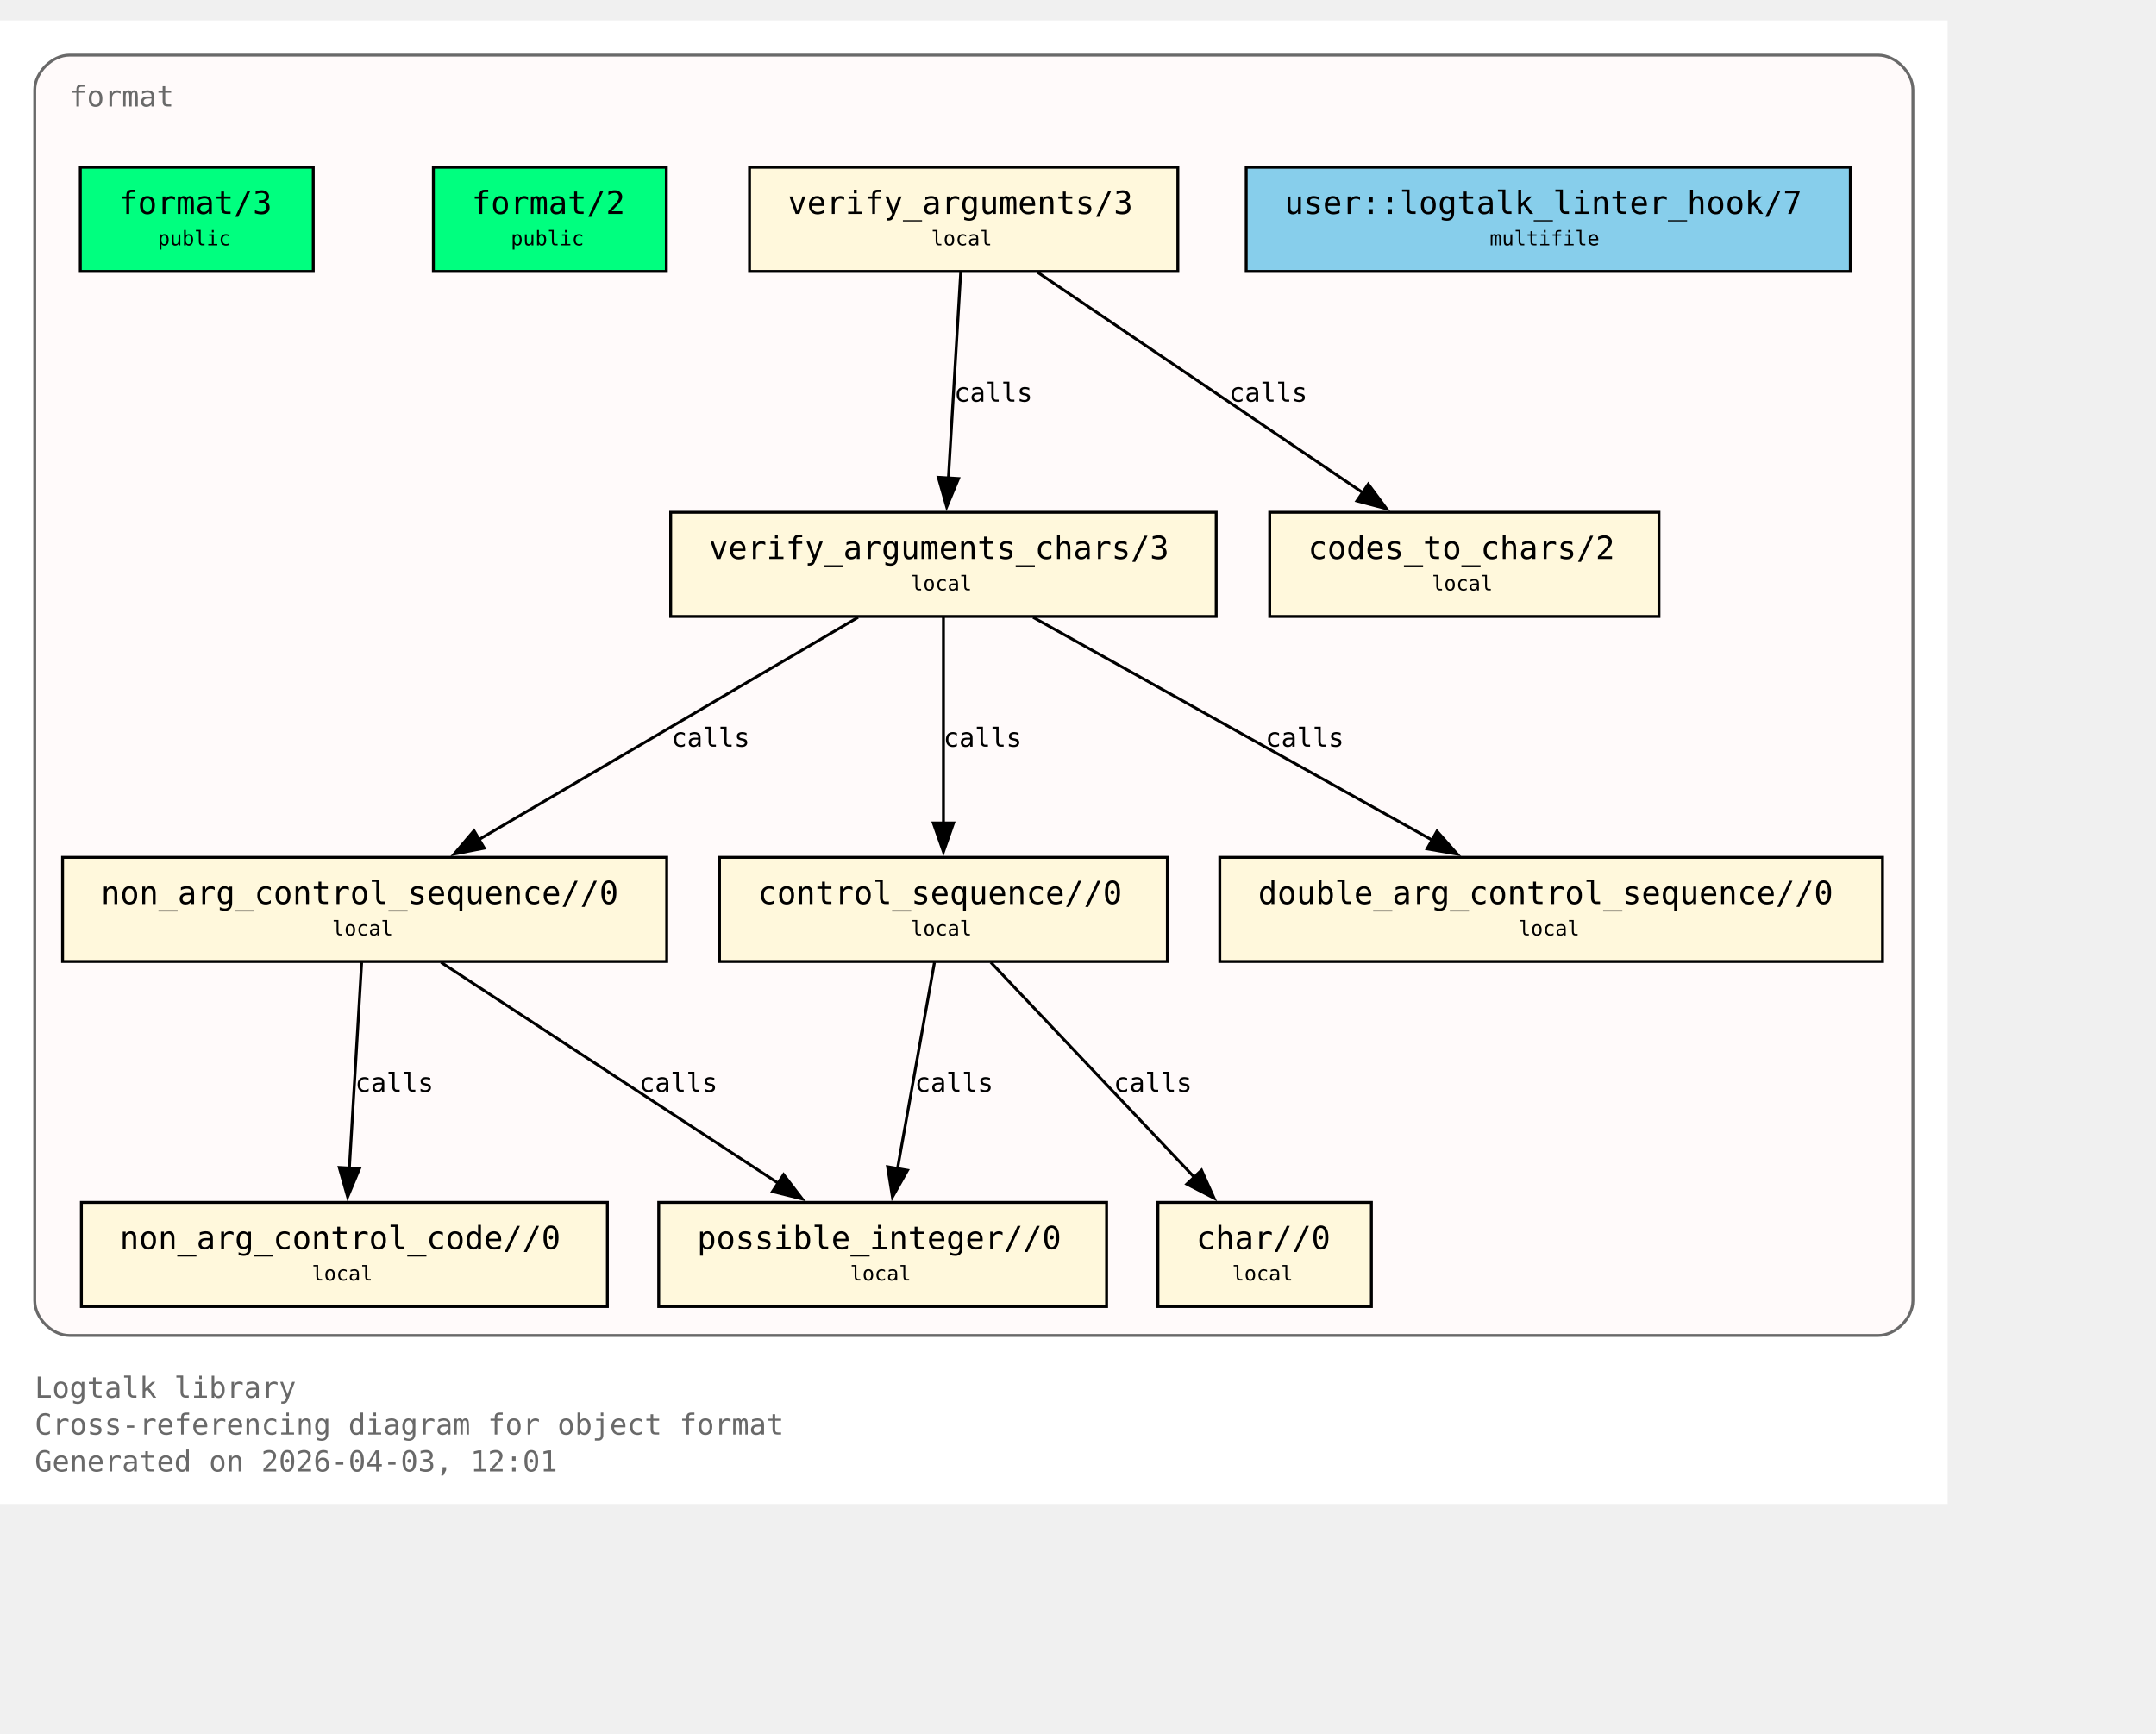
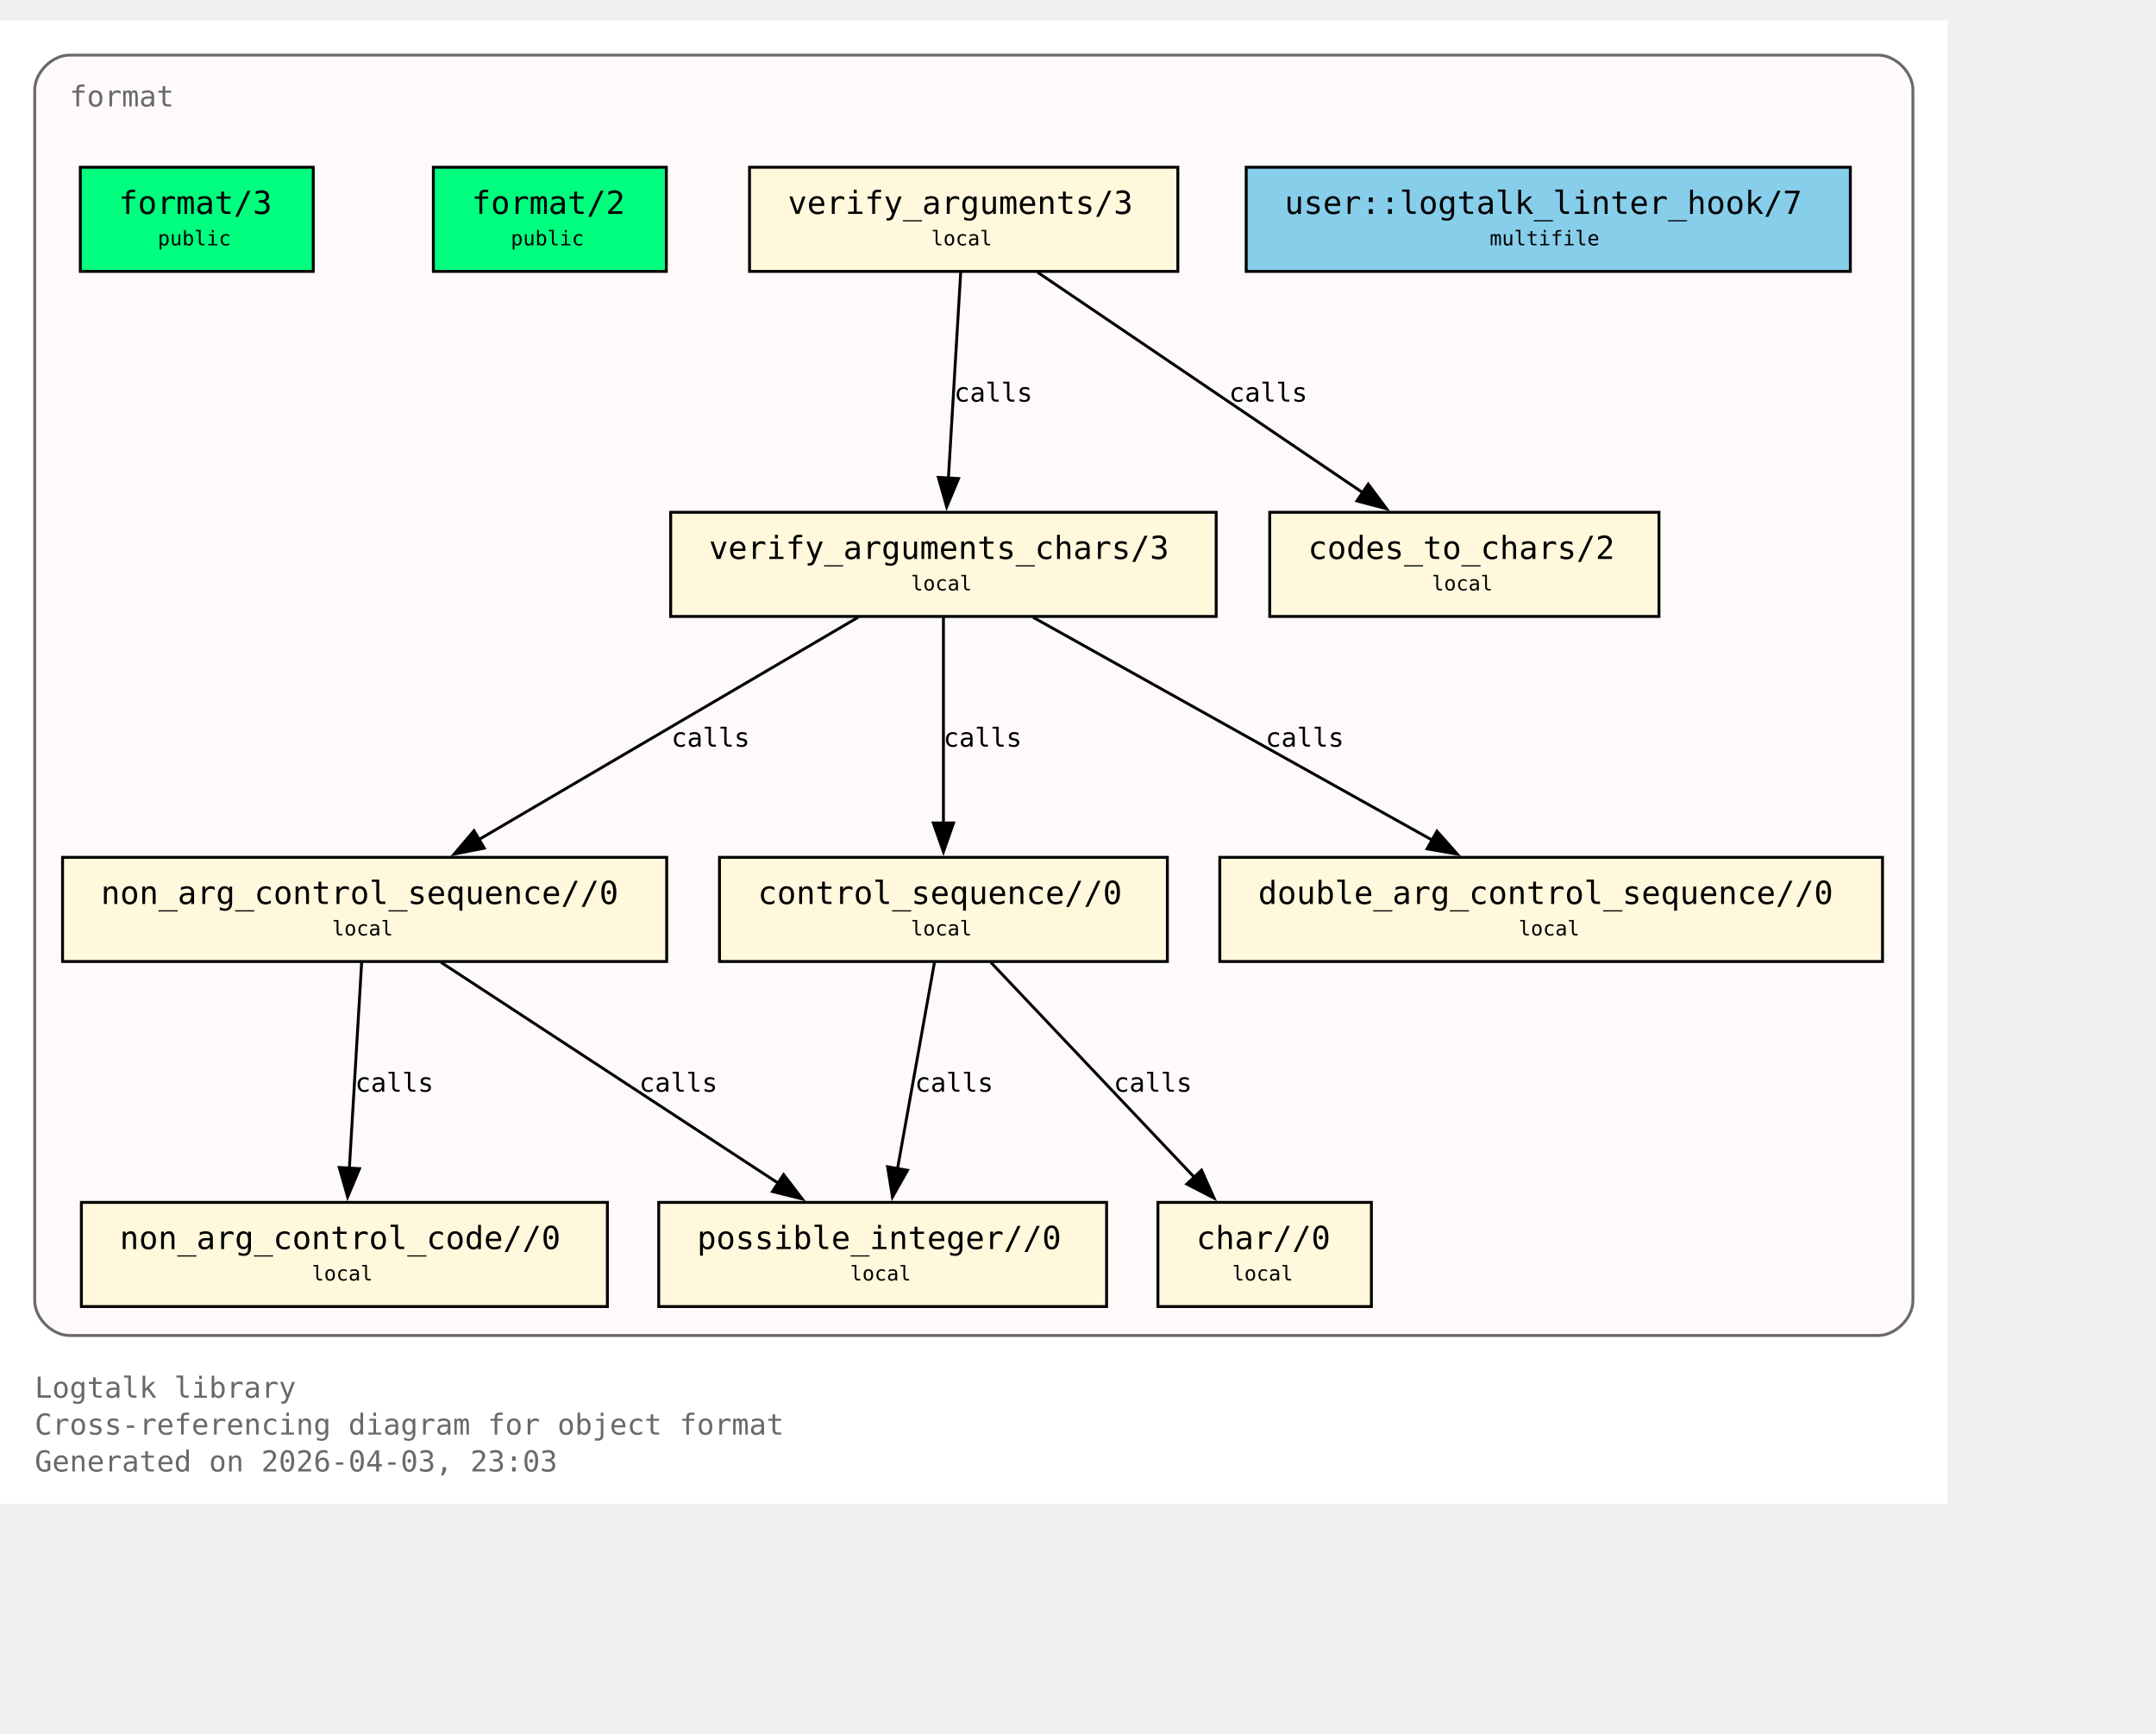
<svg xmlns="http://www.w3.org/2000/svg" xmlns:xlink="http://www.w3.org/1999/xlink" width="817pt" height="657pt" viewBox="72.00 72.00 745.00 585.00">
  <g id="graph0" class="graph" transform="scale(1 1) rotate(0) translate(76 580.75)">
    <polygon fill="white" stroke="none" points="-4,4 -4,-508.75 669,-508.75 669,4 -4,4" />
    <text xml:space="preserve" text-anchor="start" x="8" y="-32.75" font-family="Monospace" font-size="10.00" fill="dimgray">Logtalk library</text>
    <text xml:space="preserve" text-anchor="start" x="8" y="-20" font-family="Monospace" font-size="10.00" fill="dimgray">Cross-referencing diagram for object format</text>
-     <text xml:space="preserve" text-anchor="start" x="8" y="-7.25" font-family="Monospace" font-size="10.00" fill="dimgray">Generated on 2026-04-03, 12:01</text>
+     <text xml:space="preserve" text-anchor="start" x="8" y="-7.25" font-family="Monospace" font-size="10.00" fill="dimgray">Generated on 2026-04-03, 23:03</text>
    <g id="clust1" class="cluster">
      <g id="a_clust1">
        <a xlink:title="format">
          <path fill="snow" stroke="dimgray" d="M20,-54.25C20,-54.25 645,-54.25 645,-54.25 651,-54.25 657,-60.25 657,-66.25 657,-66.25 657,-484.75 657,-484.75 657,-490.75 651,-496.75 645,-496.75 645,-496.75 20,-496.75 20,-496.75 14,-496.75 8,-490.75 8,-484.75 8,-484.75 8,-66.25 8,-66.25 8,-60.25 14,-54.25 20,-54.25" />
          <g id="a_clust1_0">
-             <a xlink:href="https://github.com/LogtalkDotOrg/logtalk3/tree/ab094d945ddf9c5564fe2f2e350ed9362c2f56b8/library/format/format.lgt#L22" xlink:title="https://github.com/LogtalkDotOrg/logtalk3/tree/ab094d945ddf9c5564fe2f2e350ed9362c2f56b8/library/format/format.lgt#L22">
+             <a xlink:href="https://github.com/LogtalkDotOrg/logtalk3/tree/ee1026096fcde6d1524e4d9dcf327b0ddd53f666/library/format/format.lgt#L22" xlink:title="https://github.com/LogtalkDotOrg/logtalk3/tree/ee1026096fcde6d1524e4d9dcf327b0ddd53f666/library/format/format.lgt#L22">
              <text xml:space="preserve" text-anchor="start" x="20" y="-479" font-family="Monospace" font-size="10.00" fill="dimgray">format</text>
            </a>
          </g>
        </a>
      </g>
    </g>
    <g id="node1" class="node">
      <polygon fill="springgreen" stroke="black" points="104.25,-458 23.75,-458 23.75,-422 104.25,-422 104.25,-458" />
      <text xml:space="preserve" text-anchor="start" x="31.75" y="-442.25" font-family="Monospace" font-size="9.00"> </text>
      <g id="a_node1_1">
-         <a xlink:href="https://github.com/LogtalkDotOrg/logtalk3/tree/ab094d945ddf9c5564fe2f2e350ed9362c2f56b8/library/format/format.lgt#L31" xlink:title="https://github.com/LogtalkDotOrg/logtalk3/tree/ab094d945ddf9c5564fe2f2e350ed9362c2f56b8/library/format/format.lgt#L31">
+         <a xlink:href="https://github.com/LogtalkDotOrg/logtalk3/tree/ee1026096fcde6d1524e4d9dcf327b0ddd53f666/library/format/format.lgt#L31" xlink:title="https://github.com/LogtalkDotOrg/logtalk3/tree/ee1026096fcde6d1524e4d9dcf327b0ddd53f666/library/format/format.lgt#L31">
          <text xml:space="preserve" text-anchor="start" x="37" y="-441.88" font-family="Monospace" font-size="11.00">format/3</text>
        </a>
      </g>
      <text xml:space="preserve" text-anchor="start" x="91" y="-442.25" font-family="Monospace" font-size="9.00"> </text>
      <text xml:space="preserve" text-anchor="start" x="31.75" y="-429.88" font-family="Monospace" font-size="9.00"> </text>
      <text xml:space="preserve" text-anchor="start" x="50.5" y="-431" font-family="Monospace" font-size="7.00">public</text>
      <text xml:space="preserve" text-anchor="start" x="91" y="-429.88" font-family="Monospace" font-size="9.00"> </text>
    </g>
    <g id="node2" class="node">
      <polygon fill="springgreen" stroke="black" points="226.25,-458 145.75,-458 145.75,-422 226.25,-422 226.25,-458" />
      <text xml:space="preserve" text-anchor="start" x="153.75" y="-442.25" font-family="Monospace" font-size="9.00"> </text>
      <g id="a_node2_2">
-         <a xlink:href="https://github.com/LogtalkDotOrg/logtalk3/tree/ab094d945ddf9c5564fe2f2e350ed9362c2f56b8/library/format/format.lgt#L40" xlink:title="https://github.com/LogtalkDotOrg/logtalk3/tree/ab094d945ddf9c5564fe2f2e350ed9362c2f56b8/library/format/format.lgt#L40">
+         <a xlink:href="https://github.com/LogtalkDotOrg/logtalk3/tree/ee1026096fcde6d1524e4d9dcf327b0ddd53f666/library/format/format.lgt#L40" xlink:title="https://github.com/LogtalkDotOrg/logtalk3/tree/ee1026096fcde6d1524e4d9dcf327b0ddd53f666/library/format/format.lgt#L40">
          <text xml:space="preserve" text-anchor="start" x="159" y="-441.88" font-family="Monospace" font-size="11.00">format/2</text>
        </a>
      </g>
      <text xml:space="preserve" text-anchor="start" x="213" y="-442.25" font-family="Monospace" font-size="9.00"> </text>
      <text xml:space="preserve" text-anchor="start" x="153.75" y="-429.88" font-family="Monospace" font-size="9.00"> </text>
      <text xml:space="preserve" text-anchor="start" x="172.5" y="-431" font-family="Monospace" font-size="7.00">public</text>
      <text xml:space="preserve" text-anchor="start" x="213" y="-429.88" font-family="Monospace" font-size="9.00"> </text>
    </g>
    <g id="node3" class="node">
      <polygon fill="cornsilk" stroke="black" points="403,-458 255,-458 255,-422 403,-422 403,-458" />
      <text xml:space="preserve" text-anchor="start" x="263" y="-442.25" font-family="Monospace" font-size="9.00"> </text>
      <g id="a_node3_3">
-         <a xlink:href="https://github.com/LogtalkDotOrg/logtalk3/tree/ab094d945ddf9c5564fe2f2e350ed9362c2f56b8/library/format/format.lgt#L123" xlink:title="https://github.com/LogtalkDotOrg/logtalk3/tree/ab094d945ddf9c5564fe2f2e350ed9362c2f56b8/library/format/format.lgt#L123">
+         <a xlink:href="https://github.com/LogtalkDotOrg/logtalk3/tree/ee1026096fcde6d1524e4d9dcf327b0ddd53f666/library/format/format.lgt#L123" xlink:title="https://github.com/LogtalkDotOrg/logtalk3/tree/ee1026096fcde6d1524e4d9dcf327b0ddd53f666/library/format/format.lgt#L123">
          <text xml:space="preserve" text-anchor="start" x="268.25" y="-441.88" font-family="Monospace" font-size="11.00">verify_arguments/3</text>
        </a>
      </g>
      <text xml:space="preserve" text-anchor="start" x="389.75" y="-442.25" font-family="Monospace" font-size="9.00"> </text>
      <text xml:space="preserve" text-anchor="start" x="263" y="-429.88" font-family="Monospace" font-size="9.00"> </text>
      <text xml:space="preserve" text-anchor="start" x="317.75" y="-431" font-family="Monospace" font-size="7.00">local</text>
      <text xml:space="preserve" text-anchor="start" x="389.75" y="-429.88" font-family="Monospace" font-size="9.00"> </text>
    </g>
    <g id="node4" class="node">
      <polygon fill="cornsilk" stroke="black" points="416.25,-338.75 227.75,-338.75 227.75,-302.75 416.25,-302.75 416.25,-338.75" />
      <text xml:space="preserve" text-anchor="start" x="235.75" y="-323" font-family="Monospace" font-size="9.00"> </text>
      <g id="a_node4_4">
-         <a xlink:href="https://github.com/LogtalkDotOrg/logtalk3/tree/ab094d945ddf9c5564fe2f2e350ed9362c2f56b8/library/format/format.lgt#L140" xlink:title="https://github.com/LogtalkDotOrg/logtalk3/tree/ab094d945ddf9c5564fe2f2e350ed9362c2f56b8/library/format/format.lgt#L140">
+         <a xlink:href="https://github.com/LogtalkDotOrg/logtalk3/tree/ee1026096fcde6d1524e4d9dcf327b0ddd53f666/library/format/format.lgt#L140" xlink:title="https://github.com/LogtalkDotOrg/logtalk3/tree/ee1026096fcde6d1524e4d9dcf327b0ddd53f666/library/format/format.lgt#L140">
          <text xml:space="preserve" text-anchor="start" x="241" y="-322.62" font-family="Monospace" font-size="11.00">verify_arguments_chars/3</text>
        </a>
      </g>
      <text xml:space="preserve" text-anchor="start" x="403" y="-323" font-family="Monospace" font-size="9.00"> </text>
      <text xml:space="preserve" text-anchor="start" x="235.75" y="-310.62" font-family="Monospace" font-size="9.00"> </text>
      <text xml:space="preserve" text-anchor="start" x="310.75" y="-311.75" font-family="Monospace" font-size="7.00">local</text>
      <text xml:space="preserve" text-anchor="start" x="403" y="-310.62" font-family="Monospace" font-size="9.00"> </text>
    </g>
    <g id="edge1" class="edge">
      <g id="a_edge1">
-         <a xlink:href="https://github.com/LogtalkDotOrg/logtalk3/tree/ab094d945ddf9c5564fe2f2e350ed9362c2f56b8/library/format/format.lgt#L127" xlink:title="calls">
+         <a xlink:href="https://github.com/LogtalkDotOrg/logtalk3/tree/ee1026096fcde6d1524e4d9dcf327b0ddd53f666/library/format/format.lgt#L127" xlink:title="calls">
          <path fill="none" stroke="black" d="M327.97,-421.7C326.85,-403 325.05,-372.87 323.72,-350.58" />
          <polygon fill="black" stroke="black" points="327.22,-350.41 323.13,-340.63 320.23,-350.82 327.22,-350.41" />
        </a>
      </g>
      <g id="a_edge1-label">
-         <a xlink:href="https://github.com/LogtalkDotOrg/logtalk3/tree/ab094d945ddf9c5564fe2f2e350ed9362c2f56b8/library/format/format.lgt#L127" xlink:title="https://github.com/LogtalkDotOrg/logtalk3/tree/ab094d945ddf9c5564fe2f2e350ed9362c2f56b8/library/format/format.lgt#L127">
+         <a xlink:href="https://github.com/LogtalkDotOrg/logtalk3/tree/ee1026096fcde6d1524e4d9dcf327b0ddd53f666/library/format/format.lgt#L127" xlink:title="https://github.com/LogtalkDotOrg/logtalk3/tree/ee1026096fcde6d1524e4d9dcf327b0ddd53f666/library/format/format.lgt#L127">
          <text xml:space="preserve" text-anchor="start" x="325.71" y="-377" font-family="Monospace" font-size="9.00">calls</text>
        </a>
      </g>
    </g>
    <g id="node11" class="node">
      <polygon fill="cornsilk" stroke="black" points="569.25,-338.75 434.75,-338.75 434.75,-302.75 569.25,-302.75 569.25,-338.75" />
      <text xml:space="preserve" text-anchor="start" x="442.75" y="-323" font-family="Monospace" font-size="9.00"> </text>
      <g id="a_node11_5">
-         <a xlink:href="https://github.com/LogtalkDotOrg/logtalk3/tree/ab094d945ddf9c5564fe2f2e350ed9362c2f56b8/library/format/format.lgt#L193" xlink:title="https://github.com/LogtalkDotOrg/logtalk3/tree/ab094d945ddf9c5564fe2f2e350ed9362c2f56b8/library/format/format.lgt#L193">
+         <a xlink:href="https://github.com/LogtalkDotOrg/logtalk3/tree/ee1026096fcde6d1524e4d9dcf327b0ddd53f666/library/format/format.lgt#L193" xlink:title="https://github.com/LogtalkDotOrg/logtalk3/tree/ee1026096fcde6d1524e4d9dcf327b0ddd53f666/library/format/format.lgt#L193">
          <text xml:space="preserve" text-anchor="start" x="448" y="-322.62" font-family="Monospace" font-size="11.00">codes_to_chars/2</text>
        </a>
      </g>
      <text xml:space="preserve" text-anchor="start" x="556" y="-323" font-family="Monospace" font-size="9.00"> </text>
      <text xml:space="preserve" text-anchor="start" x="442.75" y="-310.62" font-family="Monospace" font-size="9.00"> </text>
      <text xml:space="preserve" text-anchor="start" x="490.75" y="-311.75" font-family="Monospace" font-size="7.00">local</text>
      <text xml:space="preserve" text-anchor="start" x="556" y="-310.62" font-family="Monospace" font-size="9.00"> </text>
    </g>
    <g id="edge2" class="edge">
      <g id="a_edge2">
-         <a xlink:href="https://github.com/LogtalkDotOrg/logtalk3/tree/ab094d945ddf9c5564fe2f2e350ed9362c2f56b8/library/format/format.lgt#L127" xlink:title="calls">
+         <a xlink:href="https://github.com/LogtalkDotOrg/logtalk3/tree/ee1026096fcde6d1524e4d9dcf327b0ddd53f666/library/format/format.lgt#L127" xlink:title="calls">
          <path fill="none" stroke="black" d="M354.53,-421.7C384.3,-401.52 433.67,-368.06 467,-345.47" />
          <polygon fill="black" stroke="black" points="468.8,-348.48 475.12,-339.97 464.87,-342.68 468.8,-348.48" />
        </a>
      </g>
      <g id="a_edge2-label">
-         <a xlink:href="https://github.com/LogtalkDotOrg/logtalk3/tree/ab094d945ddf9c5564fe2f2e350ed9362c2f56b8/library/format/format.lgt#L127" xlink:title="https://github.com/LogtalkDotOrg/logtalk3/tree/ab094d945ddf9c5564fe2f2e350ed9362c2f56b8/library/format/format.lgt#L127">
+         <a xlink:href="https://github.com/LogtalkDotOrg/logtalk3/tree/ee1026096fcde6d1524e4d9dcf327b0ddd53f666/library/format/format.lgt#L127" xlink:title="https://github.com/LogtalkDotOrg/logtalk3/tree/ee1026096fcde6d1524e4d9dcf327b0ddd53f666/library/format/format.lgt#L127">
          <text xml:space="preserve" text-anchor="start" x="420.69" y="-377" font-family="Monospace" font-size="9.00">calls</text>
        </a>
      </g>
    </g>
    <g id="node5" class="node">
      <polygon fill="cornsilk" stroke="black" points="226.38,-219.5 17.62,-219.5 17.62,-183.5 226.38,-183.5 226.38,-219.5" />
      <text xml:space="preserve" text-anchor="start" x="25.62" y="-203.75" font-family="Monospace" font-size="9.00"> </text>
      <g id="a_node5_6">
-         <a xlink:href="https://github.com/LogtalkDotOrg/logtalk3/tree/ab094d945ddf9c5564fe2f2e350ed9362c2f56b8/library/format/format.lgt#L163" xlink:title="https://github.com/LogtalkDotOrg/logtalk3/tree/ab094d945ddf9c5564fe2f2e350ed9362c2f56b8/library/format/format.lgt#L163">
+         <a xlink:href="https://github.com/LogtalkDotOrg/logtalk3/tree/ee1026096fcde6d1524e4d9dcf327b0ddd53f666/library/format/format.lgt#L163" xlink:title="https://github.com/LogtalkDotOrg/logtalk3/tree/ee1026096fcde6d1524e4d9dcf327b0ddd53f666/library/format/format.lgt#L163">
          <text xml:space="preserve" text-anchor="start" x="30.88" y="-203.38" font-family="Monospace" font-size="11.00">non_arg_control_sequence//0</text>
        </a>
      </g>
      <text xml:space="preserve" text-anchor="start" x="213.12" y="-203.75" font-family="Monospace" font-size="9.00"> </text>
      <text xml:space="preserve" text-anchor="start" x="25.62" y="-191.38" font-family="Monospace" font-size="9.00"> </text>
      <text xml:space="preserve" text-anchor="start" x="110.75" y="-192.5" font-family="Monospace" font-size="7.00">local</text>
      <text xml:space="preserve" text-anchor="start" x="213.12" y="-191.38" font-family="Monospace" font-size="9.00"> </text>
    </g>
    <g id="edge3" class="edge">
      <g id="a_edge3">
-         <a xlink:href="https://github.com/LogtalkDotOrg/logtalk3/tree/ab094d945ddf9c5564fe2f2e350ed9362c2f56b8/library/format/format.lgt#L142" xlink:title="calls">
+         <a xlink:href="https://github.com/LogtalkDotOrg/logtalk3/tree/ee1026096fcde6d1524e4d9dcf327b0ddd53f666/library/format/format.lgt#L142" xlink:title="calls">
          <path fill="none" stroke="black" d="M292.49,-302.45C257.78,-282.1 200.01,-248.23 161.47,-225.64" />
          <polygon fill="black" stroke="black" points="163.33,-222.68 152.94,-220.64 159.79,-228.71 163.33,-222.68" />
        </a>
      </g>
      <g id="a_edge3-label">
-         <a xlink:href="https://github.com/LogtalkDotOrg/logtalk3/tree/ab094d945ddf9c5564fe2f2e350ed9362c2f56b8/library/format/format.lgt#L142" xlink:title="https://github.com/LogtalkDotOrg/logtalk3/tree/ab094d945ddf9c5564fe2f2e350ed9362c2f56b8/library/format/format.lgt#L142">
+         <a xlink:href="https://github.com/LogtalkDotOrg/logtalk3/tree/ee1026096fcde6d1524e4d9dcf327b0ddd53f666/library/format/format.lgt#L142" xlink:title="https://github.com/LogtalkDotOrg/logtalk3/tree/ee1026096fcde6d1524e4d9dcf327b0ddd53f666/library/format/format.lgt#L142">
          <text xml:space="preserve" text-anchor="start" x="228" y="-257.75" font-family="Monospace" font-size="9.00">calls</text>
        </a>
      </g>
    </g>
    <g id="node7" class="node">
      <polygon fill="cornsilk" stroke="black" points="399.38,-219.5 244.62,-219.5 244.62,-183.5 399.38,-183.5 399.38,-219.5" />
      <text xml:space="preserve" text-anchor="start" x="252.62" y="-203.75" font-family="Monospace" font-size="9.00"> </text>
      <g id="a_node7_7">
-         <a xlink:href="https://github.com/LogtalkDotOrg/logtalk3/tree/ab094d945ddf9c5564fe2f2e350ed9362c2f56b8/library/format/format.lgt#L179" xlink:title="https://github.com/LogtalkDotOrg/logtalk3/tree/ab094d945ddf9c5564fe2f2e350ed9362c2f56b8/library/format/format.lgt#L179">
+         <a xlink:href="https://github.com/LogtalkDotOrg/logtalk3/tree/ee1026096fcde6d1524e4d9dcf327b0ddd53f666/library/format/format.lgt#L179" xlink:title="https://github.com/LogtalkDotOrg/logtalk3/tree/ee1026096fcde6d1524e4d9dcf327b0ddd53f666/library/format/format.lgt#L179">
          <text xml:space="preserve" text-anchor="start" x="257.88" y="-203.38" font-family="Monospace" font-size="11.00">control_sequence//0</text>
        </a>
      </g>
      <text xml:space="preserve" text-anchor="start" x="386.12" y="-203.75" font-family="Monospace" font-size="9.00"> </text>
      <text xml:space="preserve" text-anchor="start" x="252.62" y="-191.38" font-family="Monospace" font-size="9.00"> </text>
      <text xml:space="preserve" text-anchor="start" x="310.75" y="-192.5" font-family="Monospace" font-size="7.00">local</text>
      <text xml:space="preserve" text-anchor="start" x="386.12" y="-191.38" font-family="Monospace" font-size="9.00"> </text>
    </g>
    <g id="edge5" class="edge">
      <g id="a_edge5">
-         <a xlink:href="https://github.com/LogtalkDotOrg/logtalk3/tree/ab094d945ddf9c5564fe2f2e350ed9362c2f56b8/library/format/format.lgt#L149" xlink:title="calls">
+         <a xlink:href="https://github.com/LogtalkDotOrg/logtalk3/tree/ee1026096fcde6d1524e4d9dcf327b0ddd53f666/library/format/format.lgt#L149" xlink:title="calls">
          <path fill="none" stroke="black" d="M322,-302.45C322,-283.75 322,-253.62 322,-231.33" />
          <polygon fill="black" stroke="black" points="325.5,-231.39 322,-221.39 318.5,-231.39 325.5,-231.39" />
        </a>
      </g>
      <g id="a_edge5-label">
-         <a xlink:href="https://github.com/LogtalkDotOrg/logtalk3/tree/ab094d945ddf9c5564fe2f2e350ed9362c2f56b8/library/format/format.lgt#L149" xlink:title="https://github.com/LogtalkDotOrg/logtalk3/tree/ab094d945ddf9c5564fe2f2e350ed9362c2f56b8/library/format/format.lgt#L149">
+         <a xlink:href="https://github.com/LogtalkDotOrg/logtalk3/tree/ee1026096fcde6d1524e4d9dcf327b0ddd53f666/library/format/format.lgt#L149" xlink:title="https://github.com/LogtalkDotOrg/logtalk3/tree/ee1026096fcde6d1524e4d9dcf327b0ddd53f666/library/format/format.lgt#L149">
          <text xml:space="preserve" text-anchor="start" x="322" y="-257.75" font-family="Monospace" font-size="9.00">calls</text>
        </a>
      </g>
    </g>
    <g id="node10" class="node">
      <polygon fill="cornsilk" stroke="black" points="646.5,-219.5 417.5,-219.5 417.5,-183.5 646.5,-183.5 646.5,-219.5" />
      <text xml:space="preserve" text-anchor="start" x="425.5" y="-203.75" font-family="Monospace" font-size="9.00"> </text>
      <g id="a_node10_8">
-         <a xlink:href="https://github.com/LogtalkDotOrg/logtalk3/tree/ab094d945ddf9c5564fe2f2e350ed9362c2f56b8/library/format/format.lgt#L190" xlink:title="https://github.com/LogtalkDotOrg/logtalk3/tree/ab094d945ddf9c5564fe2f2e350ed9362c2f56b8/library/format/format.lgt#L190">
+         <a xlink:href="https://github.com/LogtalkDotOrg/logtalk3/tree/ee1026096fcde6d1524e4d9dcf327b0ddd53f666/library/format/format.lgt#L190" xlink:title="https://github.com/LogtalkDotOrg/logtalk3/tree/ee1026096fcde6d1524e4d9dcf327b0ddd53f666/library/format/format.lgt#L190">
          <text xml:space="preserve" text-anchor="start" x="430.75" y="-203.38" font-family="Monospace" font-size="11.00">double_arg_control_sequence//0</text>
        </a>
      </g>
      <text xml:space="preserve" text-anchor="start" x="633.25" y="-203.75" font-family="Monospace" font-size="9.00"> </text>
      <text xml:space="preserve" text-anchor="start" x="425.5" y="-191.38" font-family="Monospace" font-size="9.00"> </text>
      <text xml:space="preserve" text-anchor="start" x="520.75" y="-192.5" font-family="Monospace" font-size="7.00">local</text>
      <text xml:space="preserve" text-anchor="start" x="633.25" y="-191.38" font-family="Monospace" font-size="9.00"> </text>
    </g>
    <g id="edge4" class="edge">
      <g id="a_edge4">
-         <a xlink:href="https://github.com/LogtalkDotOrg/logtalk3/tree/ab094d945ddf9c5564fe2f2e350ed9362c2f56b8/library/format/format.lgt#L146" xlink:title="calls">
+         <a xlink:href="https://github.com/LogtalkDotOrg/logtalk3/tree/ee1026096fcde6d1524e4d9dcf327b0ddd53f666/library/format/format.lgt#L146" xlink:title="calls">
          <path fill="none" stroke="black" d="M352.99,-302.45C389.59,-282.01 450.6,-247.95 491.07,-225.35" />
          <polygon fill="black" stroke="black" points="492.54,-228.54 499.57,-220.61 489.13,-222.43 492.54,-228.54" />
        </a>
      </g>
      <g id="a_edge4-label">
-         <a xlink:href="https://github.com/LogtalkDotOrg/logtalk3/tree/ab094d945ddf9c5564fe2f2e350ed9362c2f56b8/library/format/format.lgt#L146" xlink:title="https://github.com/LogtalkDotOrg/logtalk3/tree/ab094d945ddf9c5564fe2f2e350ed9362c2f56b8/library/format/format.lgt#L146">
+         <a xlink:href="https://github.com/LogtalkDotOrg/logtalk3/tree/ee1026096fcde6d1524e4d9dcf327b0ddd53f666/library/format/format.lgt#L146" xlink:title="https://github.com/LogtalkDotOrg/logtalk3/tree/ee1026096fcde6d1524e4d9dcf327b0ddd53f666/library/format/format.lgt#L146">
          <text xml:space="preserve" text-anchor="start" x="433.3" y="-257.75" font-family="Monospace" font-size="9.00">calls</text>
        </a>
      </g>
    </g>
    <g id="node6" class="node">
      <polygon fill="cornsilk" stroke="black" points="205.88,-100.25 24.12,-100.25 24.12,-64.25 205.88,-64.25 205.88,-100.25" />
      <text xml:space="preserve" text-anchor="start" x="32.12" y="-84.5" font-family="Monospace" font-size="9.00"> </text>
      <g id="a_node6_9">
-         <a xlink:href="https://github.com/LogtalkDotOrg/logtalk3/tree/ab094d945ddf9c5564fe2f2e350ed9362c2f56b8/library/format/format.lgt#L170" xlink:title="https://github.com/LogtalkDotOrg/logtalk3/tree/ab094d945ddf9c5564fe2f2e350ed9362c2f56b8/library/format/format.lgt#L170">
+         <a xlink:href="https://github.com/LogtalkDotOrg/logtalk3/tree/ee1026096fcde6d1524e4d9dcf327b0ddd53f666/library/format/format.lgt#L170" xlink:title="https://github.com/LogtalkDotOrg/logtalk3/tree/ee1026096fcde6d1524e4d9dcf327b0ddd53f666/library/format/format.lgt#L170">
          <text xml:space="preserve" text-anchor="start" x="37.38" y="-84.12" font-family="Monospace" font-size="11.00">non_arg_control_code//0</text>
        </a>
      </g>
      <text xml:space="preserve" text-anchor="start" x="192.62" y="-84.5" font-family="Monospace" font-size="9.00"> </text>
      <text xml:space="preserve" text-anchor="start" x="32.12" y="-72.12" font-family="Monospace" font-size="9.00"> </text>
      <text xml:space="preserve" text-anchor="start" x="103.75" y="-73.25" font-family="Monospace" font-size="7.00">local</text>
      <text xml:space="preserve" text-anchor="start" x="192.62" y="-72.12" font-family="Monospace" font-size="9.00"> </text>
    </g>
    <g id="edge7" class="edge">
      <g id="a_edge7">
-         <a xlink:href="https://github.com/LogtalkDotOrg/logtalk3/tree/ab094d945ddf9c5564fe2f2e350ed9362c2f56b8/library/format/format.lgt#L167" xlink:title="calls">
+         <a xlink:href="https://github.com/LogtalkDotOrg/logtalk3/tree/ee1026096fcde6d1524e4d9dcf327b0ddd53f666/library/format/format.lgt#L167" xlink:title="calls">
          <path fill="none" stroke="black" d="M120.97,-183.2C119.85,-164.5 118.05,-134.37 116.72,-112.08" />
          <polygon fill="black" stroke="black" points="120.22,-111.91 116.13,-102.13 113.23,-112.32 120.22,-111.91" />
        </a>
      </g>
      <g id="a_edge7-label">
-         <a xlink:href="https://github.com/LogtalkDotOrg/logtalk3/tree/ab094d945ddf9c5564fe2f2e350ed9362c2f56b8/library/format/format.lgt#L167" xlink:title="https://github.com/LogtalkDotOrg/logtalk3/tree/ab094d945ddf9c5564fe2f2e350ed9362c2f56b8/library/format/format.lgt#L167">
+         <a xlink:href="https://github.com/LogtalkDotOrg/logtalk3/tree/ee1026096fcde6d1524e4d9dcf327b0ddd53f666/library/format/format.lgt#L167" xlink:title="https://github.com/LogtalkDotOrg/logtalk3/tree/ee1026096fcde6d1524e4d9dcf327b0ddd53f666/library/format/format.lgt#L167">
          <text xml:space="preserve" text-anchor="start" x="118.71" y="-138.5" font-family="Monospace" font-size="9.00">calls</text>
        </a>
      </g>
    </g>
    <g id="node8" class="node">
      <polygon fill="cornsilk" stroke="black" points="378.38,-100.25 223.62,-100.25 223.62,-64.25 378.38,-64.25 378.38,-100.25" />
      <text xml:space="preserve" text-anchor="start" x="231.62" y="-84.5" font-family="Monospace" font-size="9.00"> </text>
      <g id="a_node8_10">
-         <a xlink:href="https://github.com/LogtalkDotOrg/logtalk3/tree/ab094d945ddf9c5564fe2f2e350ed9362c2f56b8/library/format/format.lgt#L182" xlink:title="https://github.com/LogtalkDotOrg/logtalk3/tree/ab094d945ddf9c5564fe2f2e350ed9362c2f56b8/library/format/format.lgt#L182">
+         <a xlink:href="https://github.com/LogtalkDotOrg/logtalk3/tree/ee1026096fcde6d1524e4d9dcf327b0ddd53f666/library/format/format.lgt#L182" xlink:title="https://github.com/LogtalkDotOrg/logtalk3/tree/ee1026096fcde6d1524e4d9dcf327b0ddd53f666/library/format/format.lgt#L182">
          <text xml:space="preserve" text-anchor="start" x="236.88" y="-84.12" font-family="Monospace" font-size="11.00">possible_integer//0</text>
        </a>
      </g>
      <text xml:space="preserve" text-anchor="start" x="365.12" y="-84.5" font-family="Monospace" font-size="9.00"> </text>
      <text xml:space="preserve" text-anchor="start" x="231.62" y="-72.12" font-family="Monospace" font-size="9.00"> </text>
      <text xml:space="preserve" text-anchor="start" x="289.75" y="-73.25" font-family="Monospace" font-size="7.00">local</text>
      <text xml:space="preserve" text-anchor="start" x="365.12" y="-72.12" font-family="Monospace" font-size="9.00"> </text>
    </g>
    <g id="edge6" class="edge">
      <g id="a_edge6">
-         <a xlink:href="https://github.com/LogtalkDotOrg/logtalk3/tree/ab094d945ddf9c5564fe2f2e350ed9362c2f56b8/library/format/format.lgt#L167" xlink:title="calls">
+         <a xlink:href="https://github.com/LogtalkDotOrg/logtalk3/tree/ee1026096fcde6d1524e4d9dcf327b0ddd53f666/library/format/format.lgt#L167" xlink:title="calls">
          <path fill="none" stroke="black" d="M148.41,-183.2C179.35,-162.94 230.74,-129.27 265.23,-106.68" />
          <polygon fill="black" stroke="black" points="266.77,-109.86 273.21,-101.45 262.93,-104 266.77,-109.86" />
        </a>
      </g>
      <g id="a_edge6-label">
-         <a xlink:href="https://github.com/LogtalkDotOrg/logtalk3/tree/ab094d945ddf9c5564fe2f2e350ed9362c2f56b8/library/format/format.lgt#L167" xlink:title="https://github.com/LogtalkDotOrg/logtalk3/tree/ab094d945ddf9c5564fe2f2e350ed9362c2f56b8/library/format/format.lgt#L167">
+         <a xlink:href="https://github.com/LogtalkDotOrg/logtalk3/tree/ee1026096fcde6d1524e4d9dcf327b0ddd53f666/library/format/format.lgt#L167" xlink:title="https://github.com/LogtalkDotOrg/logtalk3/tree/ee1026096fcde6d1524e4d9dcf327b0ddd53f666/library/format/format.lgt#L167">
          <text xml:space="preserve" text-anchor="start" x="216.87" y="-138.5" font-family="Monospace" font-size="9.00">calls</text>
        </a>
      </g>
    </g>
    <g id="edge8" class="edge">
      <g id="a_edge8">
-         <a xlink:href="https://github.com/LogtalkDotOrg/logtalk3/tree/ab094d945ddf9c5564fe2f2e350ed9362c2f56b8/library/format/format.lgt#L179" xlink:title="calls">
+         <a xlink:href="https://github.com/LogtalkDotOrg/logtalk3/tree/ee1026096fcde6d1524e4d9dcf327b0ddd53f666/library/format/format.lgt#L179" xlink:title="calls">
          <path fill="none" stroke="black" d="M318.9,-183.2C315.54,-164.41 310.11,-134.09 306.11,-111.77" />
          <polygon fill="black" stroke="black" points="309.59,-111.34 304.38,-102.11 302.7,-112.57 309.59,-111.34" />
        </a>
      </g>
      <g id="a_edge8-label">
-         <a xlink:href="https://github.com/LogtalkDotOrg/logtalk3/tree/ab094d945ddf9c5564fe2f2e350ed9362c2f56b8/library/format/format.lgt#L179" xlink:title="https://github.com/LogtalkDotOrg/logtalk3/tree/ab094d945ddf9c5564fe2f2e350ed9362c2f56b8/library/format/format.lgt#L179">
+         <a xlink:href="https://github.com/LogtalkDotOrg/logtalk3/tree/ee1026096fcde6d1524e4d9dcf327b0ddd53f666/library/format/format.lgt#L179" xlink:title="https://github.com/LogtalkDotOrg/logtalk3/tree/ee1026096fcde6d1524e4d9dcf327b0ddd53f666/library/format/format.lgt#L179">
          <text xml:space="preserve" text-anchor="start" x="312.13" y="-138.5" font-family="Monospace" font-size="9.00">calls</text>
        </a>
      </g>
    </g>
    <g id="node9" class="node">
      <polygon fill="cornsilk" stroke="black" points="469.88,-100.25 396.12,-100.25 396.12,-64.25 469.88,-64.25 469.88,-100.25" />
      <text xml:space="preserve" text-anchor="start" x="404.12" y="-84.5" font-family="Monospace" font-size="9.00"> </text>
      <g id="a_node9_11">
-         <a xlink:href="https://github.com/LogtalkDotOrg/logtalk3/tree/ab094d945ddf9c5564fe2f2e350ed9362c2f56b8/library/format/format.lgt#L187" xlink:title="https://github.com/LogtalkDotOrg/logtalk3/tree/ab094d945ddf9c5564fe2f2e350ed9362c2f56b8/library/format/format.lgt#L187">
+         <a xlink:href="https://github.com/LogtalkDotOrg/logtalk3/tree/ee1026096fcde6d1524e4d9dcf327b0ddd53f666/library/format/format.lgt#L187" xlink:title="https://github.com/LogtalkDotOrg/logtalk3/tree/ee1026096fcde6d1524e4d9dcf327b0ddd53f666/library/format/format.lgt#L187">
          <text xml:space="preserve" text-anchor="start" x="409.38" y="-84.12" font-family="Monospace" font-size="11.00">char//0</text>
        </a>
      </g>
      <text xml:space="preserve" text-anchor="start" x="456.62" y="-84.5" font-family="Monospace" font-size="9.00"> </text>
      <text xml:space="preserve" text-anchor="start" x="404.12" y="-72.12" font-family="Monospace" font-size="9.00"> </text>
      <text xml:space="preserve" text-anchor="start" x="421.75" y="-73.25" font-family="Monospace" font-size="7.00">local</text>
      <text xml:space="preserve" text-anchor="start" x="456.62" y="-72.12" font-family="Monospace" font-size="9.00"> </text>
    </g>
    <g id="edge9" class="edge">
      <g id="a_edge9">
-         <a xlink:href="https://github.com/LogtalkDotOrg/logtalk3/tree/ab094d945ddf9c5564fe2f2e350ed9362c2f56b8/library/format/format.lgt#L179" xlink:title="calls">
+         <a xlink:href="https://github.com/LogtalkDotOrg/logtalk3/tree/ee1026096fcde6d1524e4d9dcf327b0ddd53f666/library/format/format.lgt#L179" xlink:title="calls">
          <path fill="none" stroke="black" d="M338.38,-183.2C356.99,-163.54 387.54,-131.27 408.87,-108.74" />
          <polygon fill="black" stroke="black" points="411.18,-111.39 415.51,-101.72 406.1,-106.58 411.18,-111.39" />
        </a>
      </g>
      <g id="a_edge9-label">
-         <a xlink:href="https://github.com/LogtalkDotOrg/logtalk3/tree/ab094d945ddf9c5564fe2f2e350ed9362c2f56b8/library/format/format.lgt#L179" xlink:title="https://github.com/LogtalkDotOrg/logtalk3/tree/ab094d945ddf9c5564fe2f2e350ed9362c2f56b8/library/format/format.lgt#L179">
+         <a xlink:href="https://github.com/LogtalkDotOrg/logtalk3/tree/ee1026096fcde6d1524e4d9dcf327b0ddd53f666/library/format/format.lgt#L179" xlink:title="https://github.com/LogtalkDotOrg/logtalk3/tree/ee1026096fcde6d1524e4d9dcf327b0ddd53f666/library/format/format.lgt#L179">
          <text xml:space="preserve" text-anchor="start" x="380.83" y="-138.5" font-family="Monospace" font-size="9.00">calls</text>
        </a>
      </g>
    </g>
    <g id="node12" class="node">
      <polygon fill="skyblue" stroke="black" points="635.38,-458 426.62,-458 426.62,-422 635.38,-422 635.38,-458" />
      <text xml:space="preserve" text-anchor="start" x="434.62" y="-442.25" font-family="Monospace" font-size="9.00"> </text>
      <g id="a_node12_12">
-         <a xlink:href="https://github.com/LogtalkDotOrg/logtalk3/tree/ab094d945ddf9c5564fe2f2e350ed9362c2f56b8/library/format/format.lgt#L110" xlink:title="https://github.com/LogtalkDotOrg/logtalk3/tree/ab094d945ddf9c5564fe2f2e350ed9362c2f56b8/library/format/format.lgt#L110">
+         <a xlink:href="https://github.com/LogtalkDotOrg/logtalk3/tree/ee1026096fcde6d1524e4d9dcf327b0ddd53f666/library/format/format.lgt#L110" xlink:title="https://github.com/LogtalkDotOrg/logtalk3/tree/ee1026096fcde6d1524e4d9dcf327b0ddd53f666/library/format/format.lgt#L110">
          <text xml:space="preserve" text-anchor="start" x="439.88" y="-441.88" font-family="Monospace" font-size="11.00">user::logtalk_linter_hook/7</text>
        </a>
      </g>
      <text xml:space="preserve" text-anchor="start" x="622.12" y="-442.25" font-family="Monospace" font-size="9.00"> </text>
      <text xml:space="preserve" text-anchor="start" x="434.62" y="-429.88" font-family="Monospace" font-size="9.00"> </text>
      <text xml:space="preserve" text-anchor="start" x="510.75" y="-431" font-family="Monospace" font-size="7.00">multifile</text>
      <text xml:space="preserve" text-anchor="start" x="622.12" y="-429.88" font-family="Monospace" font-size="9.00"> </text>
    </g>
  </g>
</svg>
